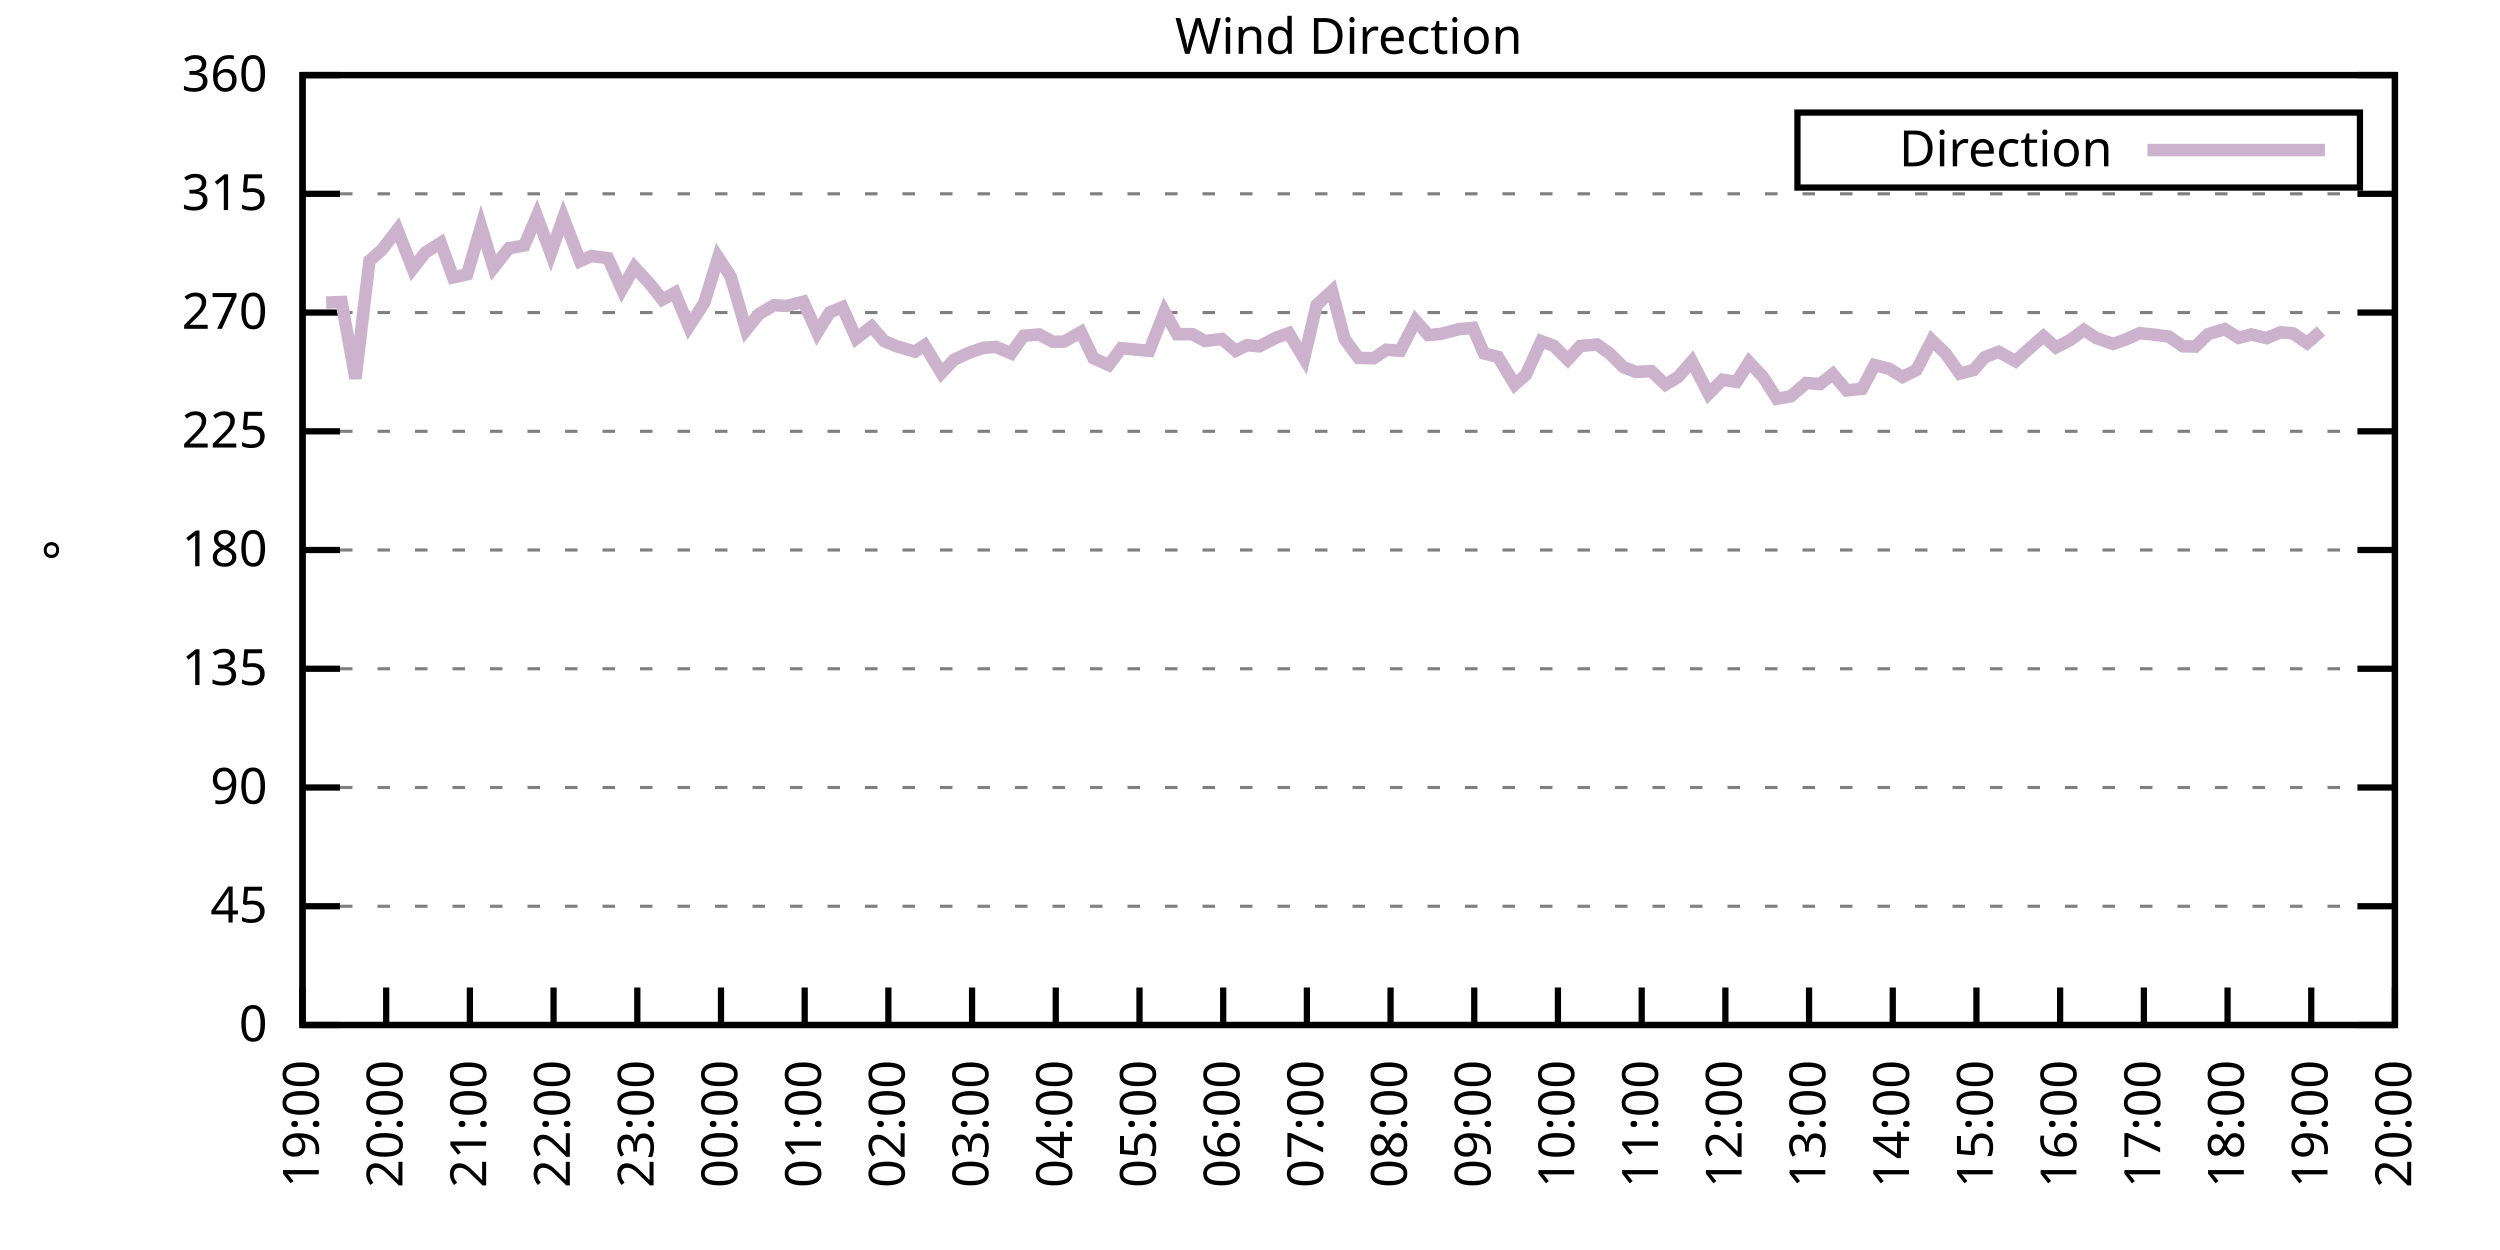
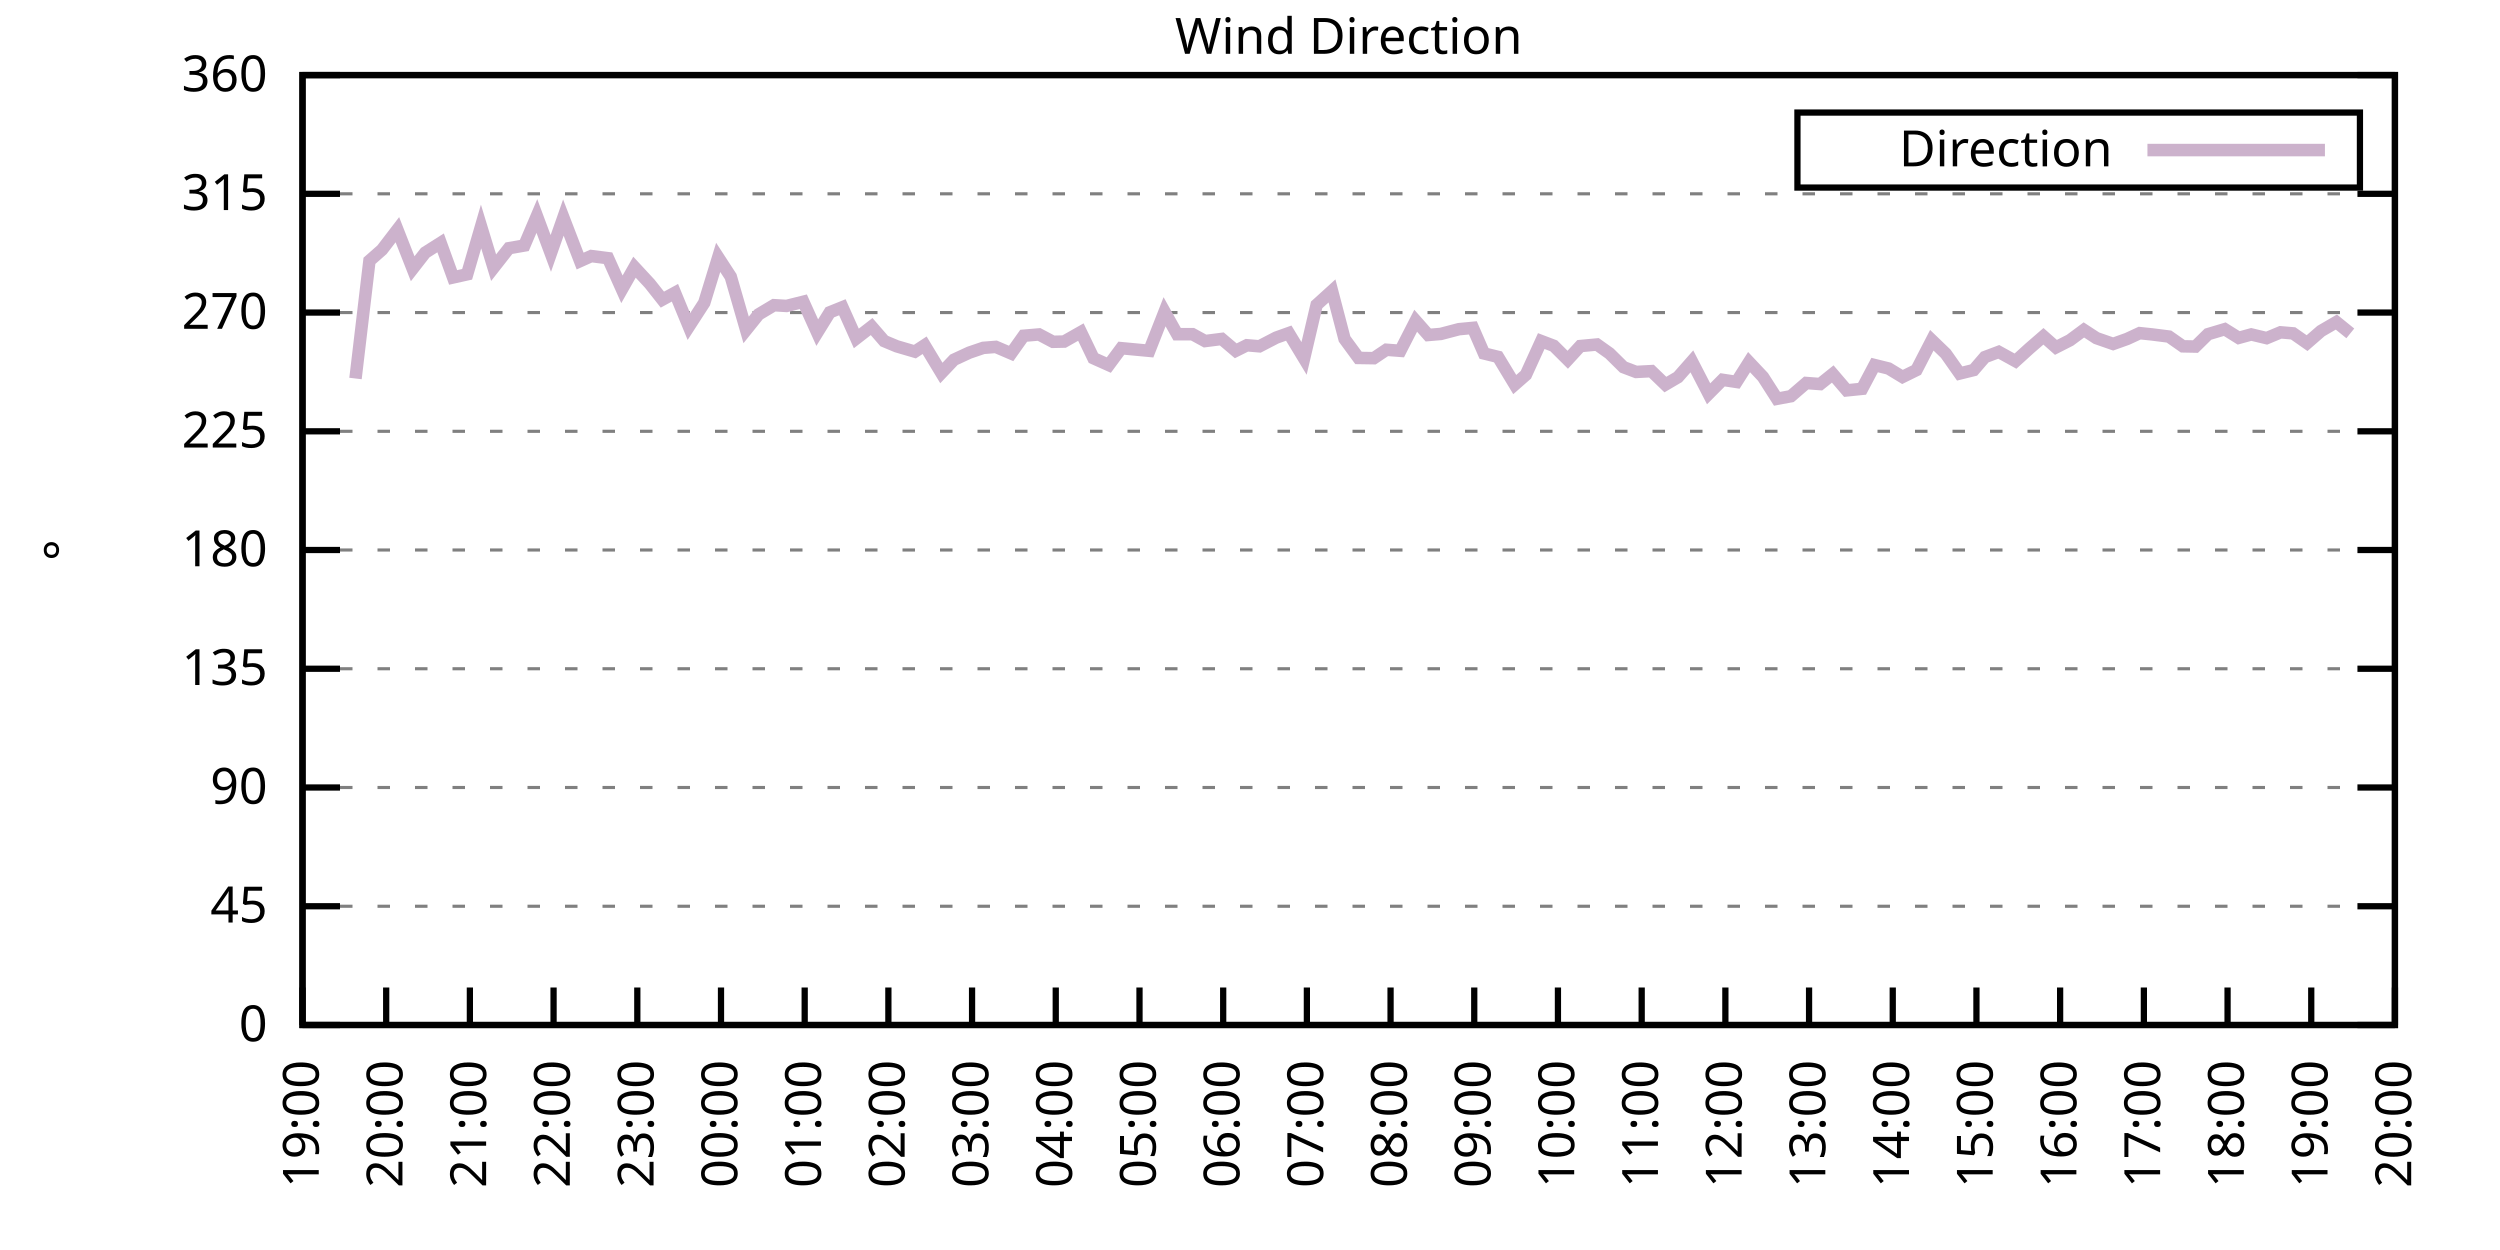
<svg xmlns="http://www.w3.org/2000/svg" xmlns:xlink="http://www.w3.org/1999/xlink" width="400" height="200" viewBox="0 0 400 200">
  <g id="gnuplot_canvas">
    <rect x="0" y="0" width="400" height="200" fill="none" />
    <defs>
      <circle id="gpDot" r="0.5" stroke-width="0.5" stroke="currentColor" />
      <path id="gpPt0" stroke-width="0.333" stroke="currentColor" d="M-1,0 h2 M0,-1 v2" />
      <path id="gpPt1" stroke-width="0.333" stroke="currentColor" d="M-1,-1 L1,1 M1,-1 L-1,1" />
      <path id="gpPt2" stroke-width="0.333" stroke="currentColor" d="M-1,0 L1,0 M0,-1 L0,1 M-1,-1 L1,1 M-1,1 L1,-1" />
      <rect id="gpPt3" stroke-width="0.333" stroke="currentColor" x="-1" y="-1" width="2" height="2" />
      <rect id="gpPt4" stroke-width="0.333" stroke="currentColor" fill="currentColor" x="-1" y="-1" width="2" height="2" />
      <circle id="gpPt5" stroke-width="0.333" stroke="currentColor" cx="0" cy="0" r="1" />
      <use xlink:href="#gpPt5" id="gpPt6" fill="currentColor" stroke="none" />
      <path id="gpPt7" stroke-width="0.333" stroke="currentColor" d="M0,-1.33 L-1.33,0.67 L1.33,0.67 z" />
      <use xlink:href="#gpPt7" id="gpPt8" fill="currentColor" stroke="none" />
      <use xlink:href="#gpPt7" id="gpPt9" stroke="currentColor" transform="rotate(180)" />
      <use xlink:href="#gpPt9" id="gpPt10" fill="currentColor" stroke="none" />
      <use xlink:href="#gpPt3" id="gpPt11" stroke="currentColor" transform="rotate(45)" />
      <use xlink:href="#gpPt11" id="gpPt12" fill="currentColor" stroke="none" />
      <path id="gpPt13" stroke-width="0.333" stroke="currentColor" d="M0,1.330 L1.265,0.411 L0.782,-1.067 L-0.782,-1.076 L-1.265,0.411 z" />
      <use xlink:href="#gpPt13" id="gpPt14" fill="currentColor" stroke="none" />
      <filter id="textbox" filterUnits="objectBoundingBox" x="0" y="0" height="1" width="1">
        <feFlood flood-color="white" flood-opacity="1" result="bgnd" />
        <feComposite in="SourceGraphic" in2="bgnd" operator="atop" />
      </filter>
      <filter id="greybox" filterUnits="objectBoundingBox" x="0" y="0" height="1" width="1">
        <feFlood flood-color="lightgrey" flood-opacity="1" result="grey" />
        <feComposite in="SourceGraphic" in2="grey" operator="atop" />
      </filter>
    </defs>
    <g fill="none" color="white" stroke="currentColor" stroke-width="1.00" stroke-linecap="butt" stroke-linejoin="miter">
</g>
    <g fill="none" color="black" stroke="currentColor" stroke-width="1.00" stroke-linecap="butt" stroke-linejoin="miter">
      <g stroke="none" shape-rendering="crispEdges">
        <polygon fill="rgb(255, 255, 255)" points="48.40,164.00 383.18,164.00 383.18,12.02 48.40,12.02 " />
      </g>
    </g>
    <g fill="none" color="black" stroke="currentColor" stroke-width="1.00" stroke-linecap="butt" stroke-linejoin="miter">
</g>
    <g fill="none" color="black" stroke="black" stroke-width="0.50" stroke-linecap="butt" stroke-linejoin="miter">
</g>
    <g fill="none" color="gray" stroke="currentColor" stroke-width="0.50" stroke-linecap="butt" stroke-linejoin="miter">
      <path stroke="gray" stroke-dasharray="2,4" class="gridline" d="M48.40,164.00 L383.19,164.00  " />
    </g>
    <g fill="none" color="gray" stroke="gray" stroke-width="1.00" stroke-linecap="butt" stroke-linejoin="miter">
</g>
    <g fill="none" color="black" stroke="currentColor" stroke-width="1.00" stroke-linecap="butt" stroke-linejoin="miter">
      <path stroke="black" d="M48.40,164.00 L54.40,164.00 M383.19,164.00 L377.19,164.00  " />
      <g transform="translate(42.80,166.60)" stroke="none" fill="black" font-family="Sans" font-size="8.00" text-anchor="end">
        <text>
          <tspan font-family="Sans"> 0</tspan>
        </text>
      </g>
    </g>
    <g fill="none" color="black" stroke="currentColor" stroke-width="1.00" stroke-linecap="butt" stroke-linejoin="miter">
</g>
    <g fill="none" color="black" stroke="black" stroke-width="0.50" stroke-linecap="butt" stroke-linejoin="miter">
</g>
    <g fill="none" color="gray" stroke="currentColor" stroke-width="0.50" stroke-linecap="butt" stroke-linejoin="miter">
      <path stroke="gray" stroke-dasharray="2,4" class="gridline" d="M48.40,145.00 L383.19,145.00  " />
    </g>
    <g fill="none" color="gray" stroke="gray" stroke-width="1.00" stroke-linecap="butt" stroke-linejoin="miter">
</g>
    <g fill="none" color="black" stroke="currentColor" stroke-width="1.00" stroke-linecap="butt" stroke-linejoin="miter">
      <path stroke="black" d="M48.40,145.00 L54.40,145.00 M383.19,145.00 L377.19,145.00  " />
      <g transform="translate(42.80,147.60)" stroke="none" fill="black" font-family="Sans" font-size="8.00" text-anchor="end">
        <text>
          <tspan font-family="Sans"> 45</tspan>
        </text>
      </g>
    </g>
    <g fill="none" color="black" stroke="currentColor" stroke-width="1.00" stroke-linecap="butt" stroke-linejoin="miter">
</g>
    <g fill="none" color="black" stroke="black" stroke-width="0.50" stroke-linecap="butt" stroke-linejoin="miter">
</g>
    <g fill="none" color="gray" stroke="currentColor" stroke-width="0.50" stroke-linecap="butt" stroke-linejoin="miter">
      <path stroke="gray" stroke-dasharray="2,4" class="gridline" d="M48.40,126.00 L383.19,126.00  " />
    </g>
    <g fill="none" color="gray" stroke="gray" stroke-width="1.00" stroke-linecap="butt" stroke-linejoin="miter">
</g>
    <g fill="none" color="black" stroke="currentColor" stroke-width="1.00" stroke-linecap="butt" stroke-linejoin="miter">
      <path stroke="black" d="M48.40,126.00 L54.40,126.00 M383.19,126.00 L377.19,126.00  " />
      <g transform="translate(42.80,128.60)" stroke="none" fill="black" font-family="Sans" font-size="8.00" text-anchor="end">
        <text>
          <tspan font-family="Sans"> 90</tspan>
        </text>
      </g>
    </g>
    <g fill="none" color="black" stroke="currentColor" stroke-width="1.00" stroke-linecap="butt" stroke-linejoin="miter">
</g>
    <g fill="none" color="black" stroke="black" stroke-width="0.50" stroke-linecap="butt" stroke-linejoin="miter">
</g>
    <g fill="none" color="gray" stroke="currentColor" stroke-width="0.50" stroke-linecap="butt" stroke-linejoin="miter">
      <path stroke="gray" stroke-dasharray="2,4" class="gridline" d="M48.40,107.00 L383.19,107.00  " />
    </g>
    <g fill="none" color="gray" stroke="gray" stroke-width="1.00" stroke-linecap="butt" stroke-linejoin="miter">
</g>
    <g fill="none" color="black" stroke="currentColor" stroke-width="1.00" stroke-linecap="butt" stroke-linejoin="miter">
      <path stroke="black" d="M48.40,107.00 L54.40,107.00 M383.19,107.00 L377.19,107.00  " />
      <g transform="translate(42.80,109.60)" stroke="none" fill="black" font-family="Sans" font-size="8.00" text-anchor="end">
        <text>
          <tspan font-family="Sans"> 135</tspan>
        </text>
      </g>
    </g>
    <g fill="none" color="black" stroke="currentColor" stroke-width="1.00" stroke-linecap="butt" stroke-linejoin="miter">
</g>
    <g fill="none" color="black" stroke="black" stroke-width="0.50" stroke-linecap="butt" stroke-linejoin="miter">
</g>
    <g fill="none" color="gray" stroke="currentColor" stroke-width="0.50" stroke-linecap="butt" stroke-linejoin="miter">
      <path stroke="gray" stroke-dasharray="2,4" class="gridline" d="M48.40,88.00 L383.19,88.00  " />
    </g>
    <g fill="none" color="gray" stroke="gray" stroke-width="1.00" stroke-linecap="butt" stroke-linejoin="miter">
</g>
    <g fill="none" color="black" stroke="currentColor" stroke-width="1.00" stroke-linecap="butt" stroke-linejoin="miter">
      <path stroke="black" d="M48.40,88.00 L54.40,88.00 M383.19,88.00 L377.19,88.00  " />
      <g transform="translate(42.80,90.60)" stroke="none" fill="black" font-family="Sans" font-size="8.00" text-anchor="end">
        <text>
          <tspan font-family="Sans"> 180</tspan>
        </text>
      </g>
    </g>
    <g fill="none" color="black" stroke="currentColor" stroke-width="1.00" stroke-linecap="butt" stroke-linejoin="miter">
</g>
    <g fill="none" color="black" stroke="black" stroke-width="0.50" stroke-linecap="butt" stroke-linejoin="miter">
</g>
    <g fill="none" color="gray" stroke="currentColor" stroke-width="0.50" stroke-linecap="butt" stroke-linejoin="miter">
      <path stroke="gray" stroke-dasharray="2,4" class="gridline" d="M48.40,69.01 L383.19,69.01  " />
    </g>
    <g fill="none" color="gray" stroke="gray" stroke-width="1.00" stroke-linecap="butt" stroke-linejoin="miter">
</g>
    <g fill="none" color="black" stroke="currentColor" stroke-width="1.00" stroke-linecap="butt" stroke-linejoin="miter">
      <path stroke="black" d="M48.40,69.01 L54.40,69.01 M383.19,69.01 L377.19,69.01  " />
      <g transform="translate(42.80,71.61)" stroke="none" fill="black" font-family="Sans" font-size="8.00" text-anchor="end">
        <text>
          <tspan font-family="Sans"> 225</tspan>
        </text>
      </g>
    </g>
    <g fill="none" color="black" stroke="currentColor" stroke-width="1.00" stroke-linecap="butt" stroke-linejoin="miter">
</g>
    <g fill="none" color="black" stroke="black" stroke-width="0.50" stroke-linecap="butt" stroke-linejoin="miter">
</g>
    <g fill="none" color="gray" stroke="currentColor" stroke-width="0.50" stroke-linecap="butt" stroke-linejoin="miter">
      <path stroke="gray" stroke-dasharray="2,4" class="gridline" d="M48.40,50.01 L383.19,50.01  " />
    </g>
    <g fill="none" color="gray" stroke="gray" stroke-width="1.00" stroke-linecap="butt" stroke-linejoin="miter">
</g>
    <g fill="none" color="black" stroke="currentColor" stroke-width="1.00" stroke-linecap="butt" stroke-linejoin="miter">
      <path stroke="black" d="M48.40,50.01 L54.40,50.01 M383.19,50.01 L377.19,50.01  " />
      <g transform="translate(42.80,52.61)" stroke="none" fill="black" font-family="Sans" font-size="8.00" text-anchor="end">
        <text>
          <tspan font-family="Sans"> 270</tspan>
        </text>
      </g>
    </g>
    <g fill="none" color="black" stroke="currentColor" stroke-width="1.00" stroke-linecap="butt" stroke-linejoin="miter">
</g>
    <g fill="none" color="black" stroke="black" stroke-width="0.50" stroke-linecap="butt" stroke-linejoin="miter">
</g>
    <g fill="none" color="gray" stroke="currentColor" stroke-width="0.50" stroke-linecap="butt" stroke-linejoin="miter">
      <path stroke="gray" stroke-dasharray="2,4" class="gridline" d="M48.40,31.01 L383.19,31.01  " />
    </g>
    <g fill="none" color="gray" stroke="gray" stroke-width="1.00" stroke-linecap="butt" stroke-linejoin="miter">
</g>
    <g fill="none" color="black" stroke="currentColor" stroke-width="1.00" stroke-linecap="butt" stroke-linejoin="miter">
      <path stroke="black" d="M48.40,31.01 L54.40,31.01 M383.19,31.01 L377.19,31.01  " />
      <g transform="translate(42.80,33.61)" stroke="none" fill="black" font-family="Sans" font-size="8.00" text-anchor="end">
        <text>
          <tspan font-family="Sans"> 315</tspan>
        </text>
      </g>
    </g>
    <g fill="none" color="black" stroke="currentColor" stroke-width="1.00" stroke-linecap="butt" stroke-linejoin="miter">
</g>
    <g fill="none" color="black" stroke="black" stroke-width="0.50" stroke-linecap="butt" stroke-linejoin="miter">
</g>
    <g fill="none" color="gray" stroke="currentColor" stroke-width="0.50" stroke-linecap="butt" stroke-linejoin="miter">
      <path stroke="gray" stroke-dasharray="2,4" class="gridline" d="M48.40,12.01 L383.19,12.01  " />
    </g>
    <g fill="none" color="gray" stroke="gray" stroke-width="1.00" stroke-linecap="butt" stroke-linejoin="miter">
</g>
    <g fill="none" color="black" stroke="currentColor" stroke-width="1.00" stroke-linecap="butt" stroke-linejoin="miter">
      <path stroke="black" d="M48.40,12.01 L54.40,12.01 M383.19,12.01 L377.19,12.01  " />
      <g transform="translate(42.80,14.61)" stroke="none" fill="black" font-family="Sans" font-size="8.00" text-anchor="end">
        <text>
          <tspan font-family="Sans"> 360</tspan>
        </text>
      </g>
    </g>
    <g fill="none" color="black" stroke="currentColor" stroke-width="1.00" stroke-linecap="butt" stroke-linejoin="miter">
      <path stroke="black" d="M48.40,164.00 L48.40,158.00  " />
      <g transform="translate(51.00,169.60) rotate(270.00)" stroke="none" fill="black" font-family="Sans" font-size="8.00" text-anchor="end">
        <text>
          <tspan font-family="Sans">19:00</tspan>
        </text>
      </g>
    </g>
    <g fill="none" color="black" stroke="currentColor" stroke-width="1.00" stroke-linecap="butt" stroke-linejoin="miter">
      <path stroke="black" d="M61.79,164.00 L61.79,158.00  " />
      <g transform="translate(64.39,169.60) rotate(270.00)" stroke="none" fill="black" font-family="Sans" font-size="8.00" text-anchor="end">
        <text>
          <tspan font-family="Sans">20:00</tspan>
        </text>
      </g>
    </g>
    <g fill="none" color="black" stroke="currentColor" stroke-width="1.00" stroke-linecap="butt" stroke-linejoin="miter">
      <path stroke="black" d="M75.18,164.00 L75.18,158.00  " />
      <g transform="translate(77.78,169.60) rotate(270.00)" stroke="none" fill="black" font-family="Sans" font-size="8.00" text-anchor="end">
        <text>
          <tspan font-family="Sans">21:00</tspan>
        </text>
      </g>
    </g>
    <g fill="none" color="black" stroke="currentColor" stroke-width="1.00" stroke-linecap="butt" stroke-linejoin="miter">
      <path stroke="black" d="M88.57,164.00 L88.57,158.00  " />
      <g transform="translate(91.17,169.60) rotate(270.00)" stroke="none" fill="black" font-family="Sans" font-size="8.00" text-anchor="end">
        <text>
          <tspan font-family="Sans">22:00</tspan>
        </text>
      </g>
    </g>
    <g fill="none" color="black" stroke="currentColor" stroke-width="1.00" stroke-linecap="butt" stroke-linejoin="miter">
      <path stroke="black" d="M101.97,164.00 L101.97,158.00  " />
      <g transform="translate(104.57,169.60) rotate(270.00)" stroke="none" fill="black" font-family="Sans" font-size="8.00" text-anchor="end">
        <text>
          <tspan font-family="Sans">23:00</tspan>
        </text>
      </g>
    </g>
    <g fill="none" color="black" stroke="currentColor" stroke-width="1.00" stroke-linecap="butt" stroke-linejoin="miter">
      <path stroke="black" d="M115.36,164.00 L115.36,158.00  " />
      <g transform="translate(117.96,169.60) rotate(270.00)" stroke="none" fill="black" font-family="Sans" font-size="8.00" text-anchor="end">
        <text>
          <tspan font-family="Sans">00:00</tspan>
        </text>
      </g>
    </g>
    <g fill="none" color="black" stroke="currentColor" stroke-width="1.00" stroke-linecap="butt" stroke-linejoin="miter">
      <path stroke="black" d="M128.75,164.00 L128.75,158.00  " />
      <g transform="translate(131.35,169.60) rotate(270.00)" stroke="none" fill="black" font-family="Sans" font-size="8.00" text-anchor="end">
        <text>
          <tspan font-family="Sans">01:00</tspan>
        </text>
      </g>
    </g>
    <g fill="none" color="black" stroke="currentColor" stroke-width="1.00" stroke-linecap="butt" stroke-linejoin="miter">
      <path stroke="black" d="M142.14,164.00 L142.14,158.00  " />
      <g transform="translate(144.74,169.60) rotate(270.00)" stroke="none" fill="black" font-family="Sans" font-size="8.00" text-anchor="end">
        <text>
          <tspan font-family="Sans">02:00</tspan>
        </text>
      </g>
    </g>
    <g fill="none" color="black" stroke="currentColor" stroke-width="1.00" stroke-linecap="butt" stroke-linejoin="miter">
      <path stroke="black" d="M155.53,164.00 L155.53,158.00  " />
      <g transform="translate(158.13,169.60) rotate(270.00)" stroke="none" fill="black" font-family="Sans" font-size="8.00" text-anchor="end">
        <text>
          <tspan font-family="Sans">03:00</tspan>
        </text>
      </g>
    </g>
    <g fill="none" color="black" stroke="currentColor" stroke-width="1.00" stroke-linecap="butt" stroke-linejoin="miter">
      <path stroke="black" d="M168.92,164.00 L168.92,158.00  " />
      <g transform="translate(171.52,169.60) rotate(270.00)" stroke="none" fill="black" font-family="Sans" font-size="8.00" text-anchor="end">
        <text>
          <tspan font-family="Sans">04:00</tspan>
        </text>
      </g>
    </g>
    <g fill="none" color="black" stroke="currentColor" stroke-width="1.00" stroke-linecap="butt" stroke-linejoin="miter">
      <path stroke="black" d="M182.32,164.00 L182.32,158.00  " />
      <g transform="translate(184.92,169.60) rotate(270.00)" stroke="none" fill="black" font-family="Sans" font-size="8.00" text-anchor="end">
        <text>
          <tspan font-family="Sans">05:00</tspan>
        </text>
      </g>
    </g>
    <g fill="none" color="black" stroke="currentColor" stroke-width="1.00" stroke-linecap="butt" stroke-linejoin="miter">
      <path stroke="black" d="M195.71,164.00 L195.71,158.00  " />
      <g transform="translate(198.31,169.60) rotate(270.00)" stroke="none" fill="black" font-family="Sans" font-size="8.00" text-anchor="end">
        <text>
          <tspan font-family="Sans">06:00</tspan>
        </text>
      </g>
    </g>
    <g fill="none" color="black" stroke="currentColor" stroke-width="1.00" stroke-linecap="butt" stroke-linejoin="miter">
      <path stroke="black" d="M209.10,164.00 L209.10,158.00  " />
      <g transform="translate(211.70,169.60) rotate(270.00)" stroke="none" fill="black" font-family="Sans" font-size="8.00" text-anchor="end">
        <text>
          <tspan font-family="Sans">07:00</tspan>
        </text>
      </g>
    </g>
    <g fill="none" color="black" stroke="currentColor" stroke-width="1.00" stroke-linecap="butt" stroke-linejoin="miter">
      <path stroke="black" d="M222.49,164.00 L222.49,158.00  " />
      <g transform="translate(225.09,169.60) rotate(270.00)" stroke="none" fill="black" font-family="Sans" font-size="8.00" text-anchor="end">
        <text>
          <tspan font-family="Sans">08:00</tspan>
        </text>
      </g>
    </g>
    <g fill="none" color="black" stroke="currentColor" stroke-width="1.00" stroke-linecap="butt" stroke-linejoin="miter">
      <path stroke="black" d="M235.88,164.00 L235.88,158.00  " />
      <g transform="translate(238.48,169.60) rotate(270.00)" stroke="none" fill="black" font-family="Sans" font-size="8.00" text-anchor="end">
        <text>
          <tspan font-family="Sans">09:00</tspan>
        </text>
      </g>
    </g>
    <g fill="none" color="black" stroke="currentColor" stroke-width="1.00" stroke-linecap="butt" stroke-linejoin="miter">
      <path stroke="black" d="M249.27,164.00 L249.27,158.00  " />
      <g transform="translate(251.87,169.60) rotate(270.00)" stroke="none" fill="black" font-family="Sans" font-size="8.00" text-anchor="end">
        <text>
          <tspan font-family="Sans">10:00</tspan>
        </text>
      </g>
    </g>
    <g fill="none" color="black" stroke="currentColor" stroke-width="1.00" stroke-linecap="butt" stroke-linejoin="miter">
      <path stroke="black" d="M262.67,164.00 L262.67,158.00  " />
      <g transform="translate(265.27,169.60) rotate(270.00)" stroke="none" fill="black" font-family="Sans" font-size="8.00" text-anchor="end">
        <text>
          <tspan font-family="Sans">11:00</tspan>
        </text>
      </g>
    </g>
    <g fill="none" color="black" stroke="currentColor" stroke-width="1.00" stroke-linecap="butt" stroke-linejoin="miter">
      <path stroke="black" d="M276.06,164.00 L276.06,158.00  " />
      <g transform="translate(278.66,169.60) rotate(270.00)" stroke="none" fill="black" font-family="Sans" font-size="8.00" text-anchor="end">
        <text>
          <tspan font-family="Sans">12:00</tspan>
        </text>
      </g>
    </g>
    <g fill="none" color="black" stroke="currentColor" stroke-width="1.00" stroke-linecap="butt" stroke-linejoin="miter">
      <path stroke="black" d="M289.45,164.00 L289.45,158.00  " />
      <g transform="translate(292.05,169.60) rotate(270.00)" stroke="none" fill="black" font-family="Sans" font-size="8.00" text-anchor="end">
        <text>
          <tspan font-family="Sans">13:00</tspan>
        </text>
      </g>
    </g>
    <g fill="none" color="black" stroke="currentColor" stroke-width="1.00" stroke-linecap="butt" stroke-linejoin="miter">
      <path stroke="black" d="M302.84,164.00 L302.84,158.00  " />
      <g transform="translate(305.44,169.60) rotate(270.00)" stroke="none" fill="black" font-family="Sans" font-size="8.00" text-anchor="end">
        <text>
          <tspan font-family="Sans">14:00</tspan>
        </text>
      </g>
    </g>
    <g fill="none" color="black" stroke="currentColor" stroke-width="1.00" stroke-linecap="butt" stroke-linejoin="miter">
      <path stroke="black" d="M316.23,164.00 L316.23,158.00  " />
      <g transform="translate(318.83,169.60) rotate(270.00)" stroke="none" fill="black" font-family="Sans" font-size="8.00" text-anchor="end">
        <text>
          <tspan font-family="Sans">15:00</tspan>
        </text>
      </g>
    </g>
    <g fill="none" color="black" stroke="currentColor" stroke-width="1.00" stroke-linecap="butt" stroke-linejoin="miter">
      <path stroke="black" d="M329.62,164.00 L329.62,158.00  " />
      <g transform="translate(332.22,169.60) rotate(270.00)" stroke="none" fill="black" font-family="Sans" font-size="8.00" text-anchor="end">
        <text>
          <tspan font-family="Sans">16:00</tspan>
        </text>
      </g>
    </g>
    <g fill="none" color="black" stroke="currentColor" stroke-width="1.00" stroke-linecap="butt" stroke-linejoin="miter">
      <path stroke="black" d="M343.02,164.00 L343.02,158.00  " />
      <g transform="translate(345.62,169.60) rotate(270.00)" stroke="none" fill="black" font-family="Sans" font-size="8.00" text-anchor="end">
        <text>
          <tspan font-family="Sans">17:00</tspan>
        </text>
      </g>
    </g>
    <g fill="none" color="black" stroke="currentColor" stroke-width="1.00" stroke-linecap="butt" stroke-linejoin="miter">
      <path stroke="black" d="M356.41,164.00 L356.41,158.00  " />
      <g transform="translate(359.01,169.60) rotate(270.00)" stroke="none" fill="black" font-family="Sans" font-size="8.00" text-anchor="end">
        <text>
          <tspan font-family="Sans">18:00</tspan>
        </text>
      </g>
    </g>
    <g fill="none" color="black" stroke="currentColor" stroke-width="1.00" stroke-linecap="butt" stroke-linejoin="miter">
      <path stroke="black" d="M369.80,164.00 L369.80,158.00  " />
      <g transform="translate(372.40,169.60) rotate(270.00)" stroke="none" fill="black" font-family="Sans" font-size="8.00" text-anchor="end">
        <text>
          <tspan font-family="Sans">19:00</tspan>
        </text>
      </g>
    </g>
    <g fill="none" color="black" stroke="currentColor" stroke-width="1.00" stroke-linecap="butt" stroke-linejoin="miter">
      <path stroke="black" d="M383.19,164.00 L383.19,158.00  " />
      <g transform="translate(385.79,169.60) rotate(270.00)" stroke="none" fill="black" font-family="Sans" font-size="8.00" text-anchor="end">
        <text>
          <tspan font-family="Sans">20:00</tspan>
        </text>
      </g>
    </g>
    <g fill="none" color="black" stroke="currentColor" stroke-width="1.00" stroke-linecap="butt" stroke-linejoin="miter">
</g>
    <g fill="none" color="black" stroke="currentColor" stroke-width="1.00" stroke-linecap="butt" stroke-linejoin="miter">
      <path stroke="black" d="M48.40,12.01 L48.40,164.00 L383.19,164.00 L383.19,12.01 L48.40,12.01 Z  " />
    </g>
    <g fill="none" color="black" stroke="currentColor" stroke-width="1.00" stroke-linecap="butt" stroke-linejoin="miter">
</g>
    <g fill="none" color="black" stroke="currentColor" stroke-width="1.00" stroke-linecap="butt" stroke-linejoin="miter">
      <path stroke="black" d="M287.59,30.01 L287.59,18.01 L377.59,18.01 L377.59,30.01 L287.59,30.01 Z  " />
    </g>
    <g id="Wind_direction_plot_1">
      <g fill="none" color="white" stroke="black" stroke-width="2.00" stroke-linecap="butt" stroke-linejoin="miter">
</g>
      <g fill="none" color="black" stroke="currentColor" stroke-width="2.00" stroke-linecap="butt" stroke-linejoin="miter">
        <g transform="translate(337.99,26.61)" stroke="none" fill="black" font-family="Sans" font-size="8.00" text-anchor="end">
          <text>
            <tspan font-family="Sans">Direction</tspan>
          </text>
        </g>
      </g>
      <g fill="none" color="black" stroke="currentColor" stroke-width="2.00" stroke-linecap="butt" stroke-linejoin="miter">
-         <path stroke="rgb(204, 178, 204)" d="M343.59,24.01 L371.99,24.01 M52.19,48.40 L54.65,48.32 L56.88,60.56 L59.11,41.73 L61.12,39.96 L63.58,36.75   L66.03,43.00 L68.04,40.42 L70.50,38.86 L72.50,44.39 L74.74,43.89 L76.97,36.24 L78.98,42.83 L81.43,39.71   L83.89,39.28 L85.90,34.56 L88.13,40.55 L90.14,34.81 L92.82,41.77 L94.60,40.97 L97.28,41.31 L99.51,46.29   L101.52,42.75 L103.98,45.41 L105.98,47.94 L107.99,46.84 L110.22,52.25 L112.68,48.45 L114.91,41.18 L116.92,44.27   L119.38,52.79 L121.38,50.30 L123.84,48.83 L125.85,48.95 L128.53,48.28 L130.76,53.22 L132.77,49.97 L134.78,49.16   L137.01,54.15 L139.46,52.25 L141.47,54.57 L143.48,55.41 L146.38,56.26 L147.94,55.24 L150.62,59.68 L152.63,57.56   L155.09,56.42 L157.32,55.66 L159.33,55.50 L161.78,56.55 L163.79,53.72 L166.25,53.51 L168.48,54.69 L170.26,54.65   L172.94,53.13 L174.95,57.31 L177.41,58.41 L179.41,55.71 L183.88,56.13 L186.33,49.88 L188.34,53.47 L190.80,53.47   L192.81,54.57 L195.48,54.23 L197.72,56.13 L199.50,55.24 L201.51,55.41 L204.19,54.02 L206.20,53.30 L208.65,57.35   L210.66,48.78 L213.12,46.55 L215.13,54.23 L217.36,57.27 L219.81,57.31 L221.82,55.96 L224.05,56.13 L226.51,51.32   L228.52,53.60 L230.53,53.43 L233.43,52.67 L235.66,52.46 L237.44,56.55 L239.68,57.10 L242.36,61.53 L244.14,59.97   L246.60,54.57 L248.60,55.33 L250.84,57.56 L252.85,55.37 L255.52,55.12 L257.53,56.55 L259.76,58.75 L261.77,59.51   L264.23,59.38 L266.46,61.53 L268.47,60.35 L270.70,57.82 L273.38,63.01 L275.61,60.77 L277.84,61.11 L279.85,57.94   L282.08,60.31 L284.32,63.81 L286.55,63.39 L289.00,61.28 L291.23,61.45 L293.24,59.84 L295.48,62.46 L297.93,62.21   L299.94,58.41 L302.17,58.96 L304.40,60.31 L306.63,59.21 L309.09,54.44 L311.32,56.59 L313.55,59.76 L315.79,59.21   L317.57,57.14 L319.80,56.30 L322.48,57.78 L324.71,55.75 L326.95,53.81 L328.95,55.58 L331.19,54.44 L333.42,52.79   L335.43,54.10 L338.10,55.03 L340.34,54.23 L342.35,53.30 L344.35,53.51 L347.03,53.85 L349.26,55.41 L351.27,55.45   L353.28,53.47 L355.96,52.67 L358.19,54.06 L360.20,53.51 L362.66,54.10 L364.89,53.17 L366.90,53.34 L369.13,54.90   L371.36,52.96  " />
+         <path stroke="rgb(204, 178, 204)" d="M343.59,24.01 L371.99,24.01 M56.88,60.56 L59.11,41.73 L61.12,39.96 L63.58,36.75 L66.03,43.00 L68.04,40.42   L70.50,38.86 L72.50,44.39 L74.74,43.89 L76.97,36.24 L78.98,42.83 L81.43,39.71 L83.89,39.28 L85.90,34.56   L88.13,40.55 L90.14,34.81 L92.82,41.77 L94.60,40.97 L97.28,41.31 L99.51,46.29 L101.52,42.75 L103.98,45.41   L105.98,47.94 L107.99,46.84 L110.22,52.25 L112.68,48.45 L114.91,41.18 L116.92,44.27 L119.38,52.79 L121.38,50.30   L123.84,48.83 L125.85,48.95 L128.53,48.28 L130.76,53.22 L132.77,49.97 L134.78,49.16 L137.01,54.15 L139.46,52.25   L141.47,54.57 L143.48,55.41 L146.38,56.26 L147.94,55.24 L150.62,59.68 L152.63,57.56 L155.09,56.42 L157.32,55.66   L159.33,55.50 L161.78,56.55 L163.79,53.72 L166.25,53.51 L168.48,54.69 L170.26,54.65 L172.94,53.13 L174.95,57.31   L177.41,58.41 L179.41,55.71 L183.88,56.13 L186.33,49.88 L188.34,53.47 L190.80,53.47 L192.81,54.57 L195.48,54.23   L197.72,56.13 L199.50,55.24 L201.51,55.41 L204.19,54.02 L206.20,53.30 L208.65,57.35 L210.66,48.78 L213.12,46.55   L215.13,54.23 L217.36,57.27 L219.81,57.31 L221.82,55.96 L224.05,56.13 L226.51,51.32 L228.52,53.60 L230.53,53.43   L233.43,52.67 L235.66,52.46 L237.44,56.55 L239.68,57.10 L242.36,61.53 L244.14,59.97 L246.60,54.57 L248.60,55.33   L250.84,57.56 L252.85,55.37 L255.52,55.12 L257.53,56.55 L259.76,58.75 L261.77,59.51 L264.23,59.38 L266.46,61.53   L268.47,60.35 L270.70,57.82 L273.38,63.01 L275.61,60.77 L277.84,61.11 L279.85,57.94 L282.08,60.31 L284.32,63.81   L286.55,63.39 L289.00,61.28 L291.23,61.45 L293.24,59.84 L295.48,62.46 L297.93,62.21 L299.94,58.41 L302.17,58.96   L304.40,60.31 L306.63,59.21 L309.09,54.44 L311.32,56.59 L313.55,59.76 L315.79,59.21 L317.57,57.14 L319.80,56.30   L322.48,57.78 L324.71,55.75 L326.95,53.81 L328.95,55.58 L331.19,54.44 L333.42,52.79 L335.43,54.10 L338.10,55.03   L340.34,54.23 L342.35,53.30 L344.35,53.51 L347.03,53.85 L349.26,55.41 L351.27,55.45 L353.28,53.47 L355.96,52.67   L358.19,54.06 L360.20,53.51 L362.66,54.10 L364.89,53.17 L366.90,53.34 L369.13,54.90 L371.36,52.96 L373.82,51.53   L376.05,53.34  " />
      </g>
    </g>
    <g fill="none" color="black" stroke="currentColor" stroke-width="2.00" stroke-linecap="butt" stroke-linejoin="miter">
</g>
    <g fill="none" color="black" stroke="black" stroke-width="1.00" stroke-linecap="butt" stroke-linejoin="miter">
</g>
    <g fill="none" color="black" stroke="currentColor" stroke-width="1.00" stroke-linecap="butt" stroke-linejoin="miter">
      <path stroke="black" d="M48.40,12.01 L48.40,164.00 L383.19,164.00 L383.19,12.01 L48.40,12.01 Z  " />
      <g transform="translate(12.80,88.01) rotate(270.00)" stroke="none" fill="black" font-family="Sans" font-size="8.00" text-anchor="middle">
        <text>
          <tspan font-family="Sans">°</tspan>
        </text>
      </g>
    </g>
    <g fill="none" color="black" stroke="currentColor" stroke-width="1.00" stroke-linecap="butt" stroke-linejoin="miter">
</g>
    <g fill="none" color="black" stroke="currentColor" stroke-width="1.00" stroke-linecap="butt" stroke-linejoin="miter">
      <g transform="translate(215.79,8.61)" stroke="none" fill="black" font-family="Sans" font-size="8.00" text-anchor="middle">
        <text>
          <tspan font-family="Sans">Wind Direction</tspan>
        </text>
      </g>
    </g>
    <g fill="none" color="black" stroke="currentColor" stroke-width="1.00" stroke-linecap="butt" stroke-linejoin="miter">
</g>
  </g>
</svg>
